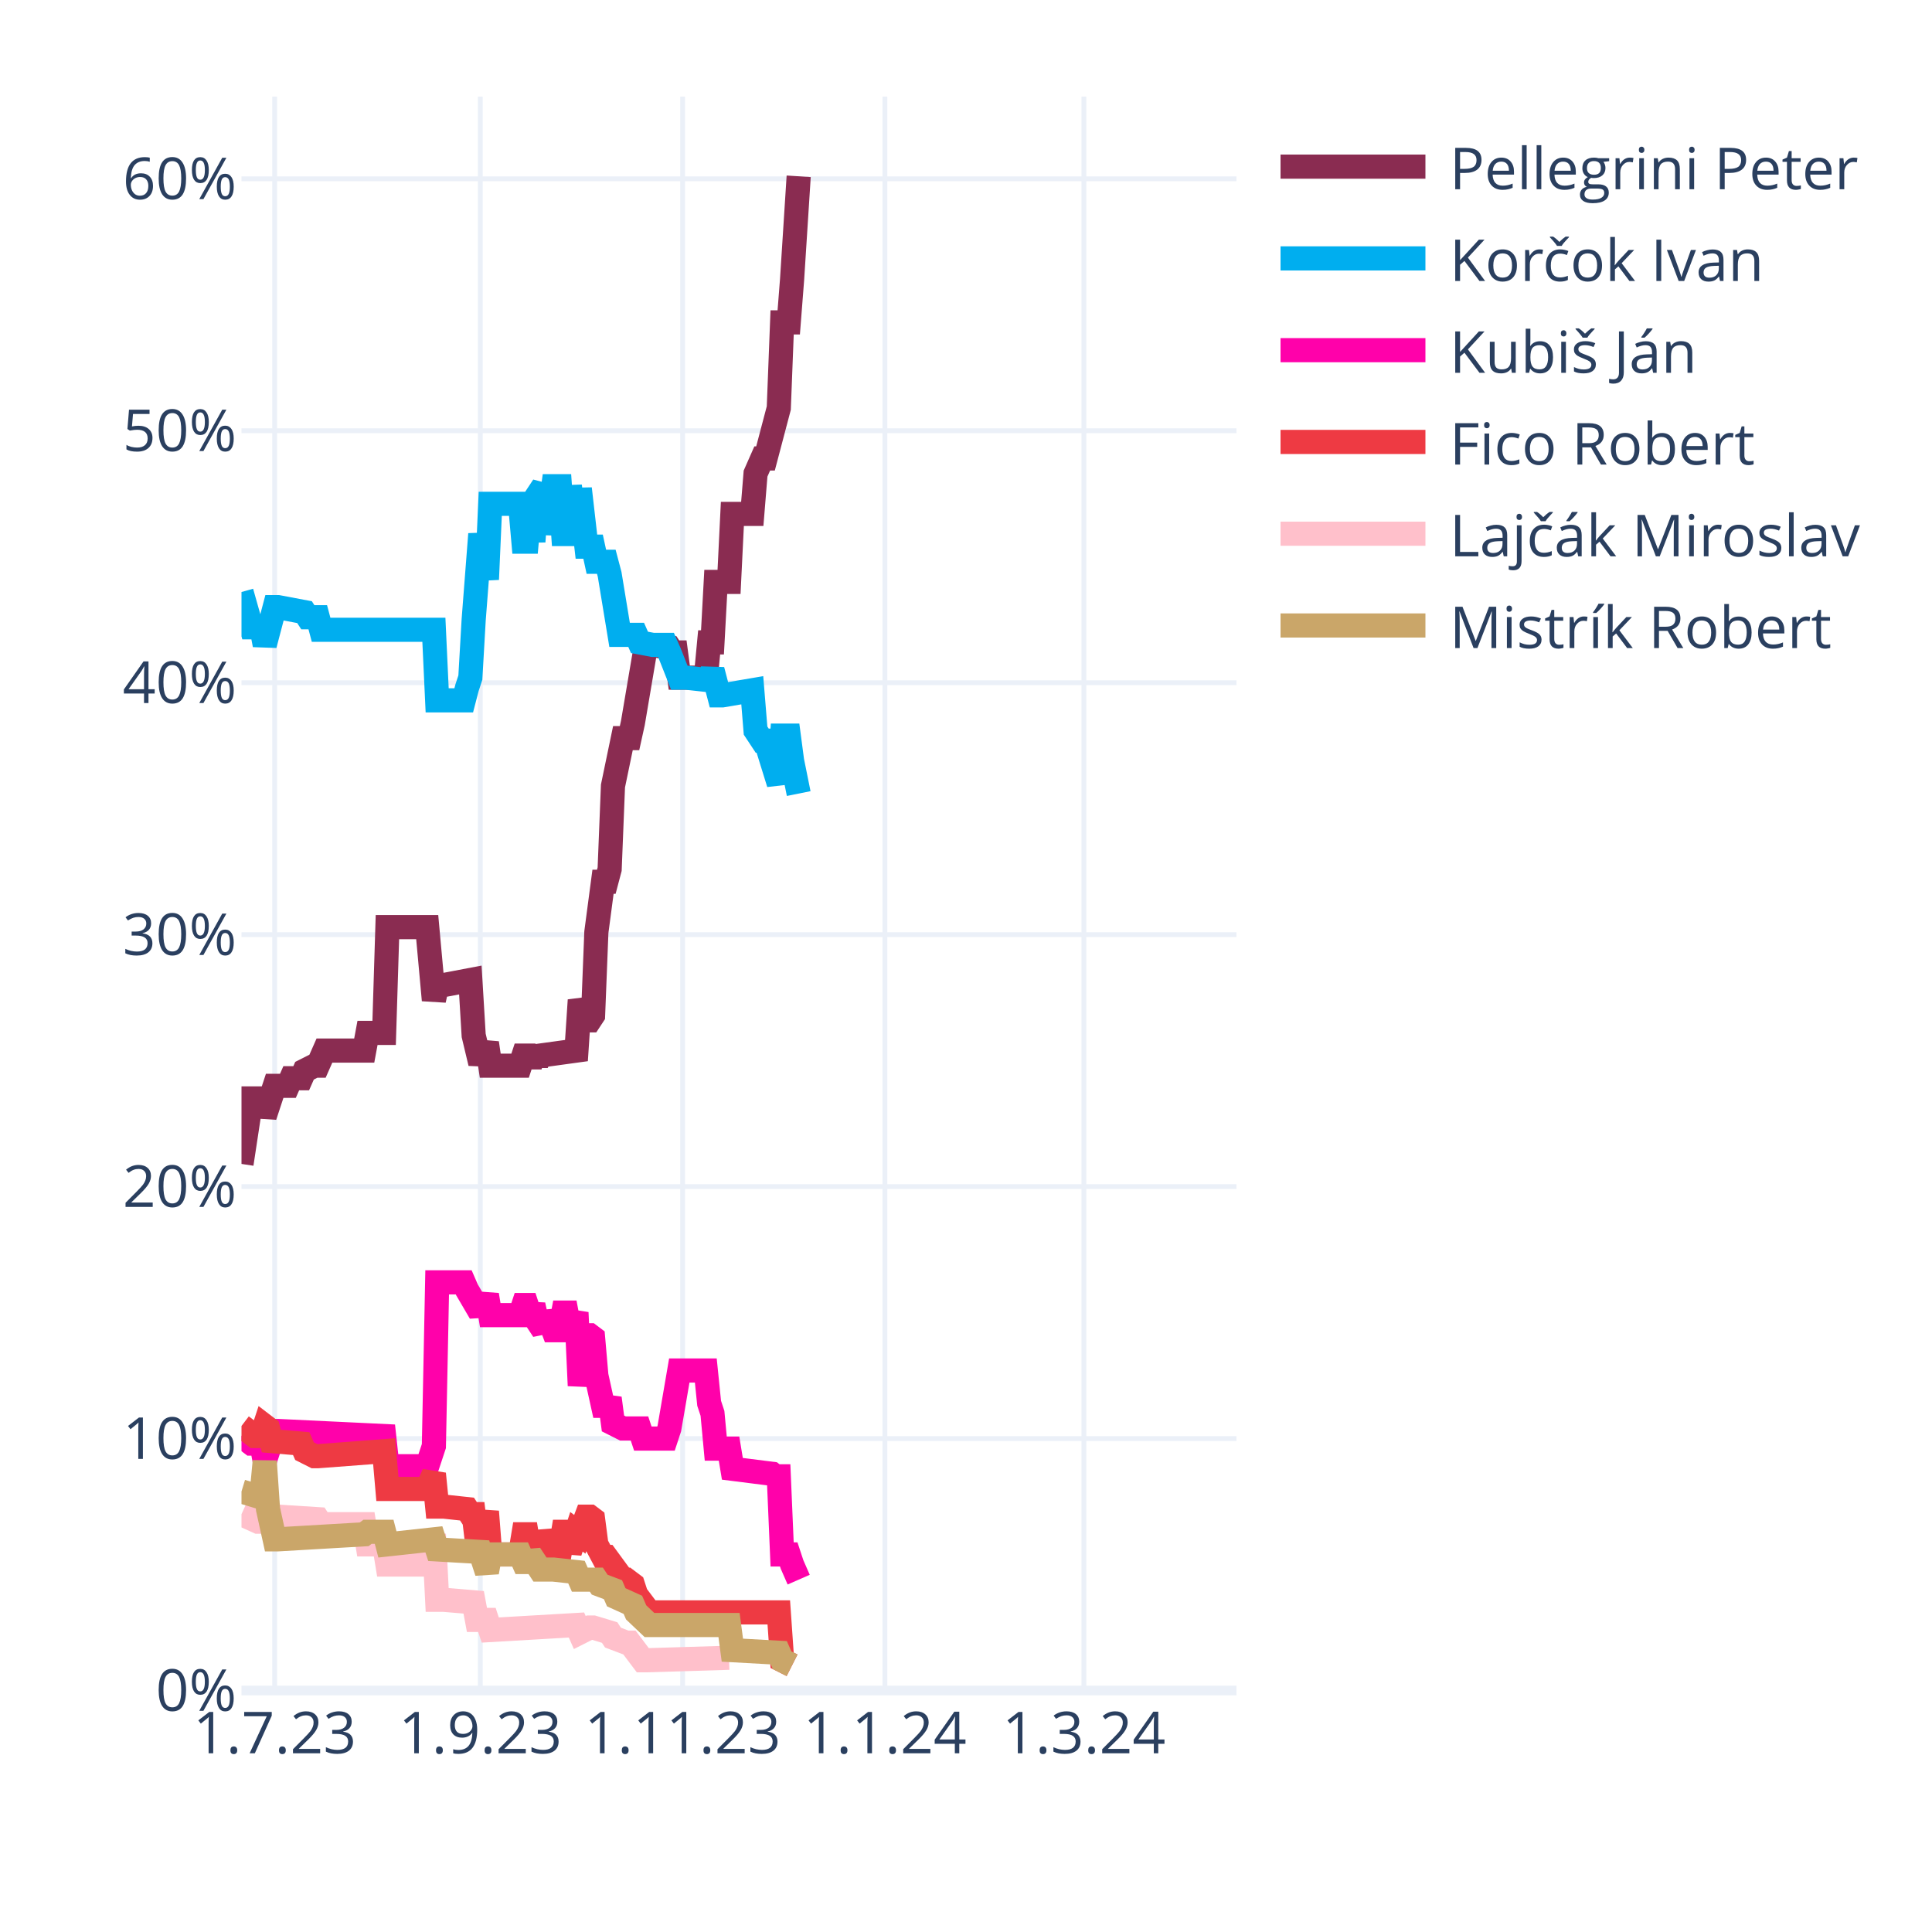
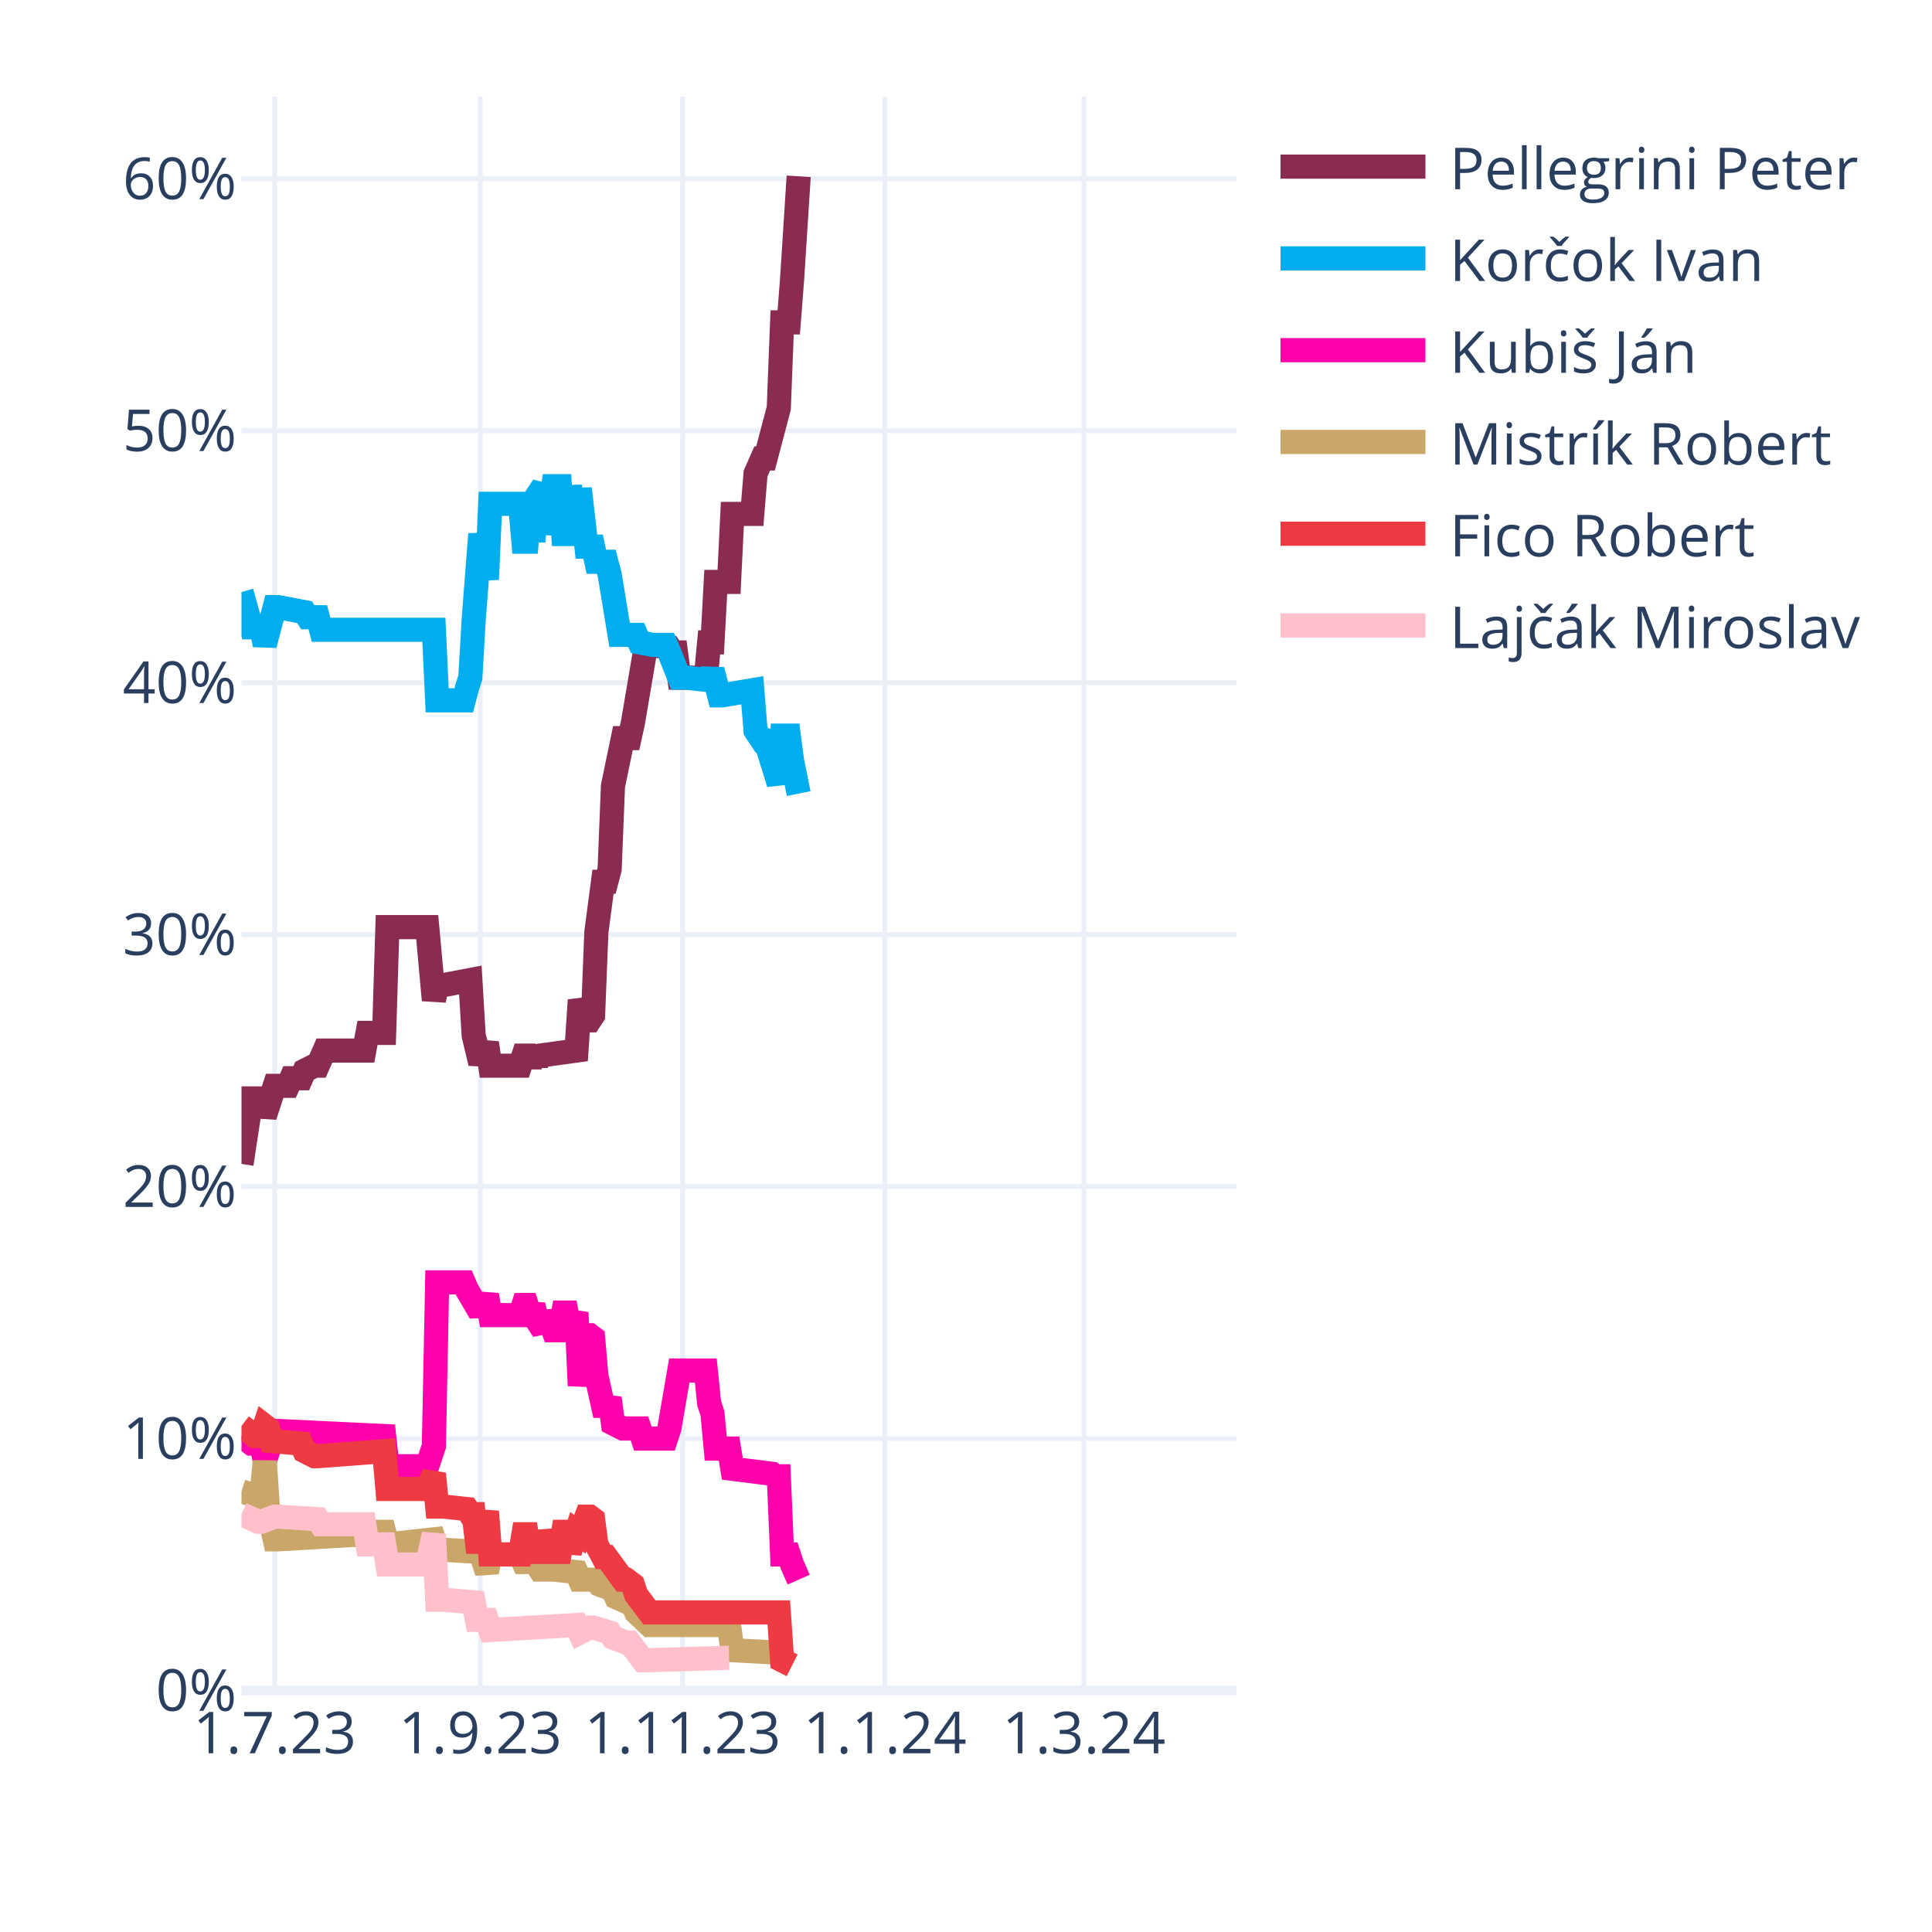
<svg xmlns="http://www.w3.org/2000/svg" class="main-svg" width="400" height="400" style="" viewBox="0 0 400 400">
  <rect x="0" y="0" width="400" height="400" style="fill: rgb(255, 255, 255); fill-opacity: 1;" />
-   <defs id="defs-0c98a8">
+   <defs id="defs-9afe51">
    <g class="clips">
-       <clipPath id="clip0c98a8xyplot" class="plotclip">
+       <clipPath id="clip9afe51xyplot" class="plotclip">
        <rect width="206" height="330" />
      </clipPath>
-       <clipPath class="axesclip" id="clip0c98a8x">
+       <clipPath class="axesclip" id="clip9afe51x">
        <rect x="50" y="0" width="206" height="400" />
      </clipPath>
-       <clipPath class="axesclip" id="clip0c98a8y">
+       <clipPath class="axesclip" id="clip9afe51y">
        <rect x="0" y="20" width="400" height="330" />
      </clipPath>
-       <clipPath class="axesclip" id="clip0c98a8xy">
+       <clipPath class="axesclip" id="clip9afe51xy">
        <rect x="50" y="20" width="206" height="330" />
      </clipPath>
    </g>
    <g class="gradients" />
    <g class="patterns" />
  </defs>
  <g class="bglayer" />
  <g class="layer-below">
    <g class="imagelayer" />
    <g class="shapelayer" />
  </g>
  <g class="cartesianlayer">
    <g class="subplot xy">
      <g class="layer-subplot">
        <g class="shapelayer" />
        <g class="imagelayer" />
      </g>
      <g class="minor-gridlayer">
        <g class="x" />
        <g class="y" />
      </g>
      <g class="gridlayer">
        <g class="x">
          <path class="xgrid crisp" transform="translate(56.87,0)" d="M0,20v330" style="stroke: rgb(235, 240, 248); stroke-opacity: 1; stroke-width: 1px;" />
          <path class="xgrid crisp" transform="translate(99.44,0)" d="M0,20v330" style="stroke: rgb(235, 240, 248); stroke-opacity: 1; stroke-width: 1px;" />
          <path class="xgrid crisp" transform="translate(141.33,0)" d="M0,20v330" style="stroke: rgb(235, 240, 248); stroke-opacity: 1; stroke-width: 1px;" />
          <path class="xgrid crisp" transform="translate(183.21,0)" d="M0,20v330" style="stroke: rgb(235, 240, 248); stroke-opacity: 1; stroke-width: 1px;" />
          <path class="xgrid crisp" transform="translate(224.41,0)" d="M0,20v330" style="stroke: rgb(235, 240, 248); stroke-opacity: 1; stroke-width: 1px;" />
        </g>
        <g class="y">
          <path class="ygrid crisp" transform="translate(0,297.84)" d="M50,0h206" style="stroke: rgb(235, 240, 248); stroke-opacity: 1; stroke-width: 1px;" />
          <path class="ygrid crisp" transform="translate(0,245.67)" d="M50,0h206" style="stroke: rgb(235, 240, 248); stroke-opacity: 1; stroke-width: 1px;" />
          <path class="ygrid crisp" transform="translate(0,193.51)" d="M50,0h206" style="stroke: rgb(235, 240, 248); stroke-opacity: 1; stroke-width: 1px;" />
          <path class="ygrid crisp" transform="translate(0,141.35)" d="M50,0h206" style="stroke: rgb(235, 240, 248); stroke-opacity: 1; stroke-width: 1px;" />
          <path class="ygrid crisp" transform="translate(0,89.18)" d="M50,0h206" style="stroke: rgb(235, 240, 248); stroke-opacity: 1; stroke-width: 1px;" />
          <path class="ygrid crisp" transform="translate(0,37.02)" d="M50,0h206" style="stroke: rgb(235, 240, 248); stroke-opacity: 1; stroke-width: 1px;" />
        </g>
      </g>
      <g class="zerolinelayer">
        <path class="yzl zl crisp" transform="translate(0,350)" d="M50,0h206" style="stroke: rgb(235, 240, 248); stroke-opacity: 1; stroke-width: 2px;" />
      </g>
      <path class="xlines-below" />
      <path class="ylines-below" />
      <g class="overlines-below" />
      <g class="xaxislayer-below" />
      <g class="yaxislayer-below" />
      <g class="overaxes-below" />
-       <g class="plot" transform="translate(50,20)" clip-path="url(#clip0c98a8xyplot)">
+       <g class="plot" transform="translate(50,20)" clip-path="url(#clip9afe51xyplot)">
        <g class="scatterlayer mlayer">
-           <g class="trace scatter trace93a4d6" style="stroke-miterlimit: 2; opacity: 1;">
+           <g class="trace scatter tracedf802c" style="stroke-miterlimit: 2; opacity: 1;">
            <g class="fills" />
            <g class="errorbars" />
            <g class="lines">
              <path class="js-line" d="M0,220.98L2.06,207.42L2.75,207.42L4.12,207.42L4.81,211.07L6.87,204.81L7.55,204.81L9.61,204.81L10.3,203.24L12.36,203.24L13.05,201.68L15.11,200.64L15.79,200.64L17.17,197.51L17.85,197.51L25.41,197.51L26.09,193.85L29.53,193.85L30.21,171.95L38.45,171.95L39.83,187.07L40.51,183.94L41.89,183.94L47.38,182.9L48.07,194.38L49.44,200.11L50.13,198.03L50.81,195.94L51.5,200.64L57.68,200.64L58.37,198.55L59.05,198.55L59.74,200.64L60.43,198.55L61.11,200.11L61.8,198.55L69.35,197.51L70.04,187.07L71.41,191.25L72.1,191.25L72.79,190.2L73.47,172.99L74.85,162.56L75.53,162.56L76.22,159.95L76.91,142.73L78.97,132.82L79.65,132.82L80.34,132.82L81.03,129.69L83.77,113.52L84.46,113.52L88.58,114.04L89.27,115.09L89.95,115.09L90.64,120.3L96.13,120.3L96.82,113L97.51,113L98.19,100.48L100.94,100.48L101.63,86.4L105.75,86.4L106.43,78.05L107.81,74.92L108.49,74.92L111.24,64.49L111.93,46.75L113.3,46.75L113.99,37.89L115.36,16.5" style="vector-effect: none; fill: none; stroke: rgb(138, 44, 81); stroke-opacity: 1; stroke-width: 5px; opacity: 1;" />
            </g>
            <g class="points" />
            <g class="text" />
          </g>
-           <g class="trace scatter trace1df698" style="stroke-miterlimit: 2; opacity: 1;">
+           <g class="trace scatter traced282c3" style="stroke-miterlimit: 2; opacity: 1;">
            <g class="fills" />
            <g class="errorbars" />
            <g class="lines">
              <path class="js-line" d="M0,102.57L2.06,109.87L2.75,109.87L4.12,109.87L4.81,113.52L6.87,105.7L7.55,105.7L13.05,106.74L13.73,107.79L15.79,107.79L16.48,110.39L39.83,110.39L40.51,125L46.01,125L46.69,122.39L47.38,120.3L48.07,108.31L49.44,90.57L50.13,95.27L50.81,99.96L51.5,84.31L57.68,84.31L58.37,92.14L59.05,92.14L59.74,84.31L60.43,92.14L61.11,82.75L62.49,80.66L63.17,90.57L64.55,80.66L65.23,80.66L65.92,80.66L66.61,90.57L67.29,90.57L67.98,80.66L69.35,90.57L70.04,81.18L71.41,93.18L72.1,93.18L72.79,93.18L73.47,96.31L75.53,96.31L76.22,98.92L78.28,111.44L78.97,111.44L81.71,111.44L82.4,113L85.15,113.52L85.83,113.52L87.89,113.52L88.58,115.09L90.64,120.3L92.01,120.3L96.82,120.83L97.51,118.74L98.88,123.96L99.57,123.96L105.75,122.91L106.43,131.26L107.81,133.35L108.49,133.35L111.24,142.21L111.93,132.3L113.3,132.3L113.99,137.52L115.36,144.3" style="vector-effect: none; fill: none; stroke: rgb(0, 174, 239); stroke-opacity: 1; stroke-width: 5px; opacity: 1;" />
            </g>
            <g class="points" />
            <g class="text" />
          </g>
-           <g class="trace scatter trace49b2df" style="stroke-miterlimit: 2; opacity: 1;">
+           <g class="trace scatter trace5c6094" style="stroke-miterlimit: 2; opacity: 1;">
            <g class="fills" />
            <g class="errorbars" />
            <g class="lines">
              <path class="js-line" d="M0,277.32L2.06,278.88L2.75,278.88L4.12,278.88L4.81,282.53L6.87,276.27L7.55,276.27L29.53,277.32L30.21,283.57L38.45,283.57L39.83,279.4L40.51,245.5L41.89,245.5L46.01,245.5L46.69,247.06L49.44,251.76L50.13,250.19L50.81,248.1L51.5,252.28L57.68,252.28L58.37,250.19L59.05,250.19L59.74,252.28L60.43,250.19L61.11,253.32L62.49,255.41L63.17,251.76L64.55,255.41L65.23,255.41L65.92,255.41L66.61,251.76L67.29,251.76L67.98,255.41L69.35,251.76L70.04,266.88L71.41,256.45L72.1,256.45L72.79,256.97L73.47,264.8L74.85,271.06L75.53,271.06L76.22,269.49L76.91,274.71L78.97,275.75L79.65,275.75L82.4,275.75L83.09,277.84L87.89,277.84L88.58,275.75L90.64,263.75L92.01,263.75L96.13,263.75L96.82,270.53L97.51,272.62L98.19,279.92L100.94,279.92L101.63,284.1L109.87,285.14L110.55,285.66L111.24,285.66L111.93,301.83L113.3,301.83L113.99,303.92L115.36,307.05" style="vector-effect: none; fill: none; stroke: rgb(255, 1, 170); stroke-opacity: 1; stroke-width: 5px; opacity: 1;" />
            </g>
            <g class="points" />
            <g class="text" />
          </g>
-           <g class="trace scatter trace2db02e" style="stroke-miterlimit: 2; opacity: 1;">
+           <g class="trace scatter trace57831b" style="stroke-miterlimit: 2; opacity: 1;">
+             <g class="fills" />
+             <g class="errorbars" />
+             <g class="lines">
+               <path class="js-line" d="M0,288.79L3.43,289.83L4.12,289.83L4.81,282.53L5.49,292.44L6.87,298.7L7.55,298.7L25.41,297.66L26.09,297.14L29.53,297.14L30.21,299.75L39.83,298.7L40.51,300.79L49.44,301.31L50.13,303.4L50.81,305.48L51.5,301.83L57.68,301.83L58.37,303.4L59.05,303.4L59.74,301.83L61.8,304.96L62.49,304.96L63.86,304.96L64.55,304.96L69.35,305.48L70.04,307.05L73.47,307.05L74.16,308.09L76.91,309.13L77.59,310.7L81.03,312.26L81.71,313.83L84.46,316.44L85.15,316.44L100.94,316.44L101.63,321.65L111.24,322.18L111.93,323.74L113.99,324.78" style="vector-effect: none; fill: none; stroke: rgb(202, 166, 105); stroke-opacity: 1; stroke-width: 5px; opacity: 1;" />
+             </g>
+             <g class="points" />
+             <g class="text" />
+           </g>
+           <g class="trace scatter traceeeb221" style="stroke-miterlimit: 2; opacity: 1;">
            <g class="fills" />
            <g class="errorbars" />
            <g class="lines">
              <path class="js-line" d="M0,275.23L2.75,277.32L3.43,277.32L4.12,277.32L4.81,275.23L5.49,275.75L6.18,278.36L12.36,278.88L13.05,280.45L15.11,281.49L15.79,281.49L29.53,280.45L30.21,288.27L38.45,288.27L39.83,285.14L40.51,291.92L41.89,291.92L46.69,292.44L47.38,293.49L48.07,293.49L48.75,299.22L49.44,299.22L50.13,296.09L50.81,292.96L51.5,301.83L57.68,301.83L58.37,297.66L59.05,297.66L59.74,301.83L60.43,297.66L61.11,301.31L62.49,301.31L63.17,297.14L64.55,301.31L65.23,301.31L65.92,301.31L66.61,297.14L67.29,297.14L67.98,301.31L69.35,297.14L70.04,297.66L71.41,294.01L72.1,294.01L72.79,294.53L73.47,299.75L74.85,302.35L75.53,302.35L78.97,307.05L79.65,307.05L81.03,308.09L81.71,310.18L84.46,313.83L85.15,313.83L111.24,313.83L111.93,323.74L113.99,324.78" style="vector-effect: none; fill: none; stroke: rgb(238, 58, 67); stroke-opacity: 1; stroke-width: 5px; opacity: 1;" />
            </g>
            <g class="points" />
            <g class="text" />
          </g>
-           <g class="trace scatter tracee382d6" style="stroke-miterlimit: 2; opacity: 1;">
+           <g class="trace scatter trace183df7" style="stroke-miterlimit: 2; opacity: 1;">
            <g class="fills" />
            <g class="errorbars" />
            <g class="lines">
              <path class="js-line" d="M0,293.49L3.43,295.05L4.12,295.05L6.87,294.01L7.55,294.01L15.79,294.53L16.48,295.57L25.41,295.57L26.09,299.75L29.53,299.75L30.21,303.92L38.45,303.92L39.83,297.66L40.51,311.22L41.89,311.22L48.07,311.74L48.75,315.39L50.81,315.39L51.5,317.48L69.35,316.44L70.04,318L72.1,316.96L72.79,316.96L76.22,318L76.91,319.05L79.65,320.09L80.34,320.09L83.09,323.74L83.77,323.74L100.94,323.22" style="vector-effect: none; fill: none; stroke: rgb(255, 192, 203); stroke-opacity: 1; stroke-width: 5px; opacity: 1;" />
-             </g>
-             <g class="points" />
-             <g class="text" />
-           </g>
-           <g class="trace scatter trace8c54b6" style="stroke-miterlimit: 2; opacity: 1;">
-             <g class="fills" />
-             <g class="errorbars" />
-             <g class="lines">
-               <path class="js-line" d="M0,288.79L3.43,289.83L4.12,289.83L4.81,282.53L5.49,292.44L6.87,298.7L7.55,298.7L25.41,297.66L26.09,297.14L29.53,297.14L30.21,299.75L39.83,298.7L40.51,300.79L49.44,301.31L50.13,303.4L50.81,305.48L51.5,301.83L57.68,301.83L58.37,303.4L59.05,303.4L59.74,301.83L61.8,304.96L62.49,304.96L63.86,304.96L64.55,304.96L69.35,305.48L70.04,307.05L73.47,307.05L74.16,308.09L76.91,309.13L77.59,310.7L81.03,312.26L81.71,313.83L84.46,316.44L85.15,316.44L100.94,316.44L101.63,321.65L111.24,322.18L111.93,323.74L113.99,324.78" style="vector-effect: none; fill: none; stroke: rgb(202, 166, 105); stroke-opacity: 1; stroke-width: 5px; opacity: 1;" />
            </g>
            <g class="points" />
            <g class="text" />
          </g>
        </g>
      </g>
      <g class="overplot" />
      <path class="xlines-above crisp" d="M0,0" style="fill: none;" />
      <path class="ylines-above crisp" d="M0,0" style="fill: none;" />
      <g class="overlines-above" />
      <g class="xaxislayer-above">
        <g class="xtick">
          <text text-anchor="middle" x="0" y="363" transform="translate(56.87,0)" style="font-family: 'Open Sans', verdana, arial, sans-serif; font-size: 12px; fill: rgb(42, 63, 95); fill-opacity: 1; white-space: pre; opacity: 1;">1.7.23</text>
        </g>
        <g class="xtick">
          <text text-anchor="middle" x="0" y="363" style="font-family: 'Open Sans', verdana, arial, sans-serif; font-size: 12px; fill: rgb(42, 63, 95); fill-opacity: 1; white-space: pre; opacity: 1;" transform="translate(99.44,0)">1.9.23</text>
        </g>
        <g class="xtick">
          <text text-anchor="middle" x="0" y="363" style="font-family: 'Open Sans', verdana, arial, sans-serif; font-size: 12px; fill: rgb(42, 63, 95); fill-opacity: 1; white-space: pre; opacity: 1;" transform="translate(141.33,0)">1.11.23</text>
        </g>
        <g class="xtick">
          <text text-anchor="middle" x="0" y="363" style="font-family: 'Open Sans', verdana, arial, sans-serif; font-size: 12px; fill: rgb(42, 63, 95); fill-opacity: 1; white-space: pre; opacity: 1;" transform="translate(183.21,0)">1.1.24</text>
        </g>
        <g class="xtick">
          <text text-anchor="middle" x="0" y="363" style="font-family: 'Open Sans', verdana, arial, sans-serif; font-size: 12px; fill: rgb(42, 63, 95); fill-opacity: 1; white-space: pre; opacity: 1;" transform="translate(224.41,0)">1.3.24</text>
        </g>
      </g>
      <g class="yaxislayer-above">
        <g class="ytick">
          <text text-anchor="end" x="49" y="4.2" transform="translate(0,350)" style="font-family: 'Open Sans', verdana, arial, sans-serif; font-size: 12px; fill: rgb(42, 63, 95); fill-opacity: 1; white-space: pre; opacity: 1;">0%</text>
        </g>
        <g class="ytick">
          <text text-anchor="end" x="49" y="4.2" style="font-family: 'Open Sans', verdana, arial, sans-serif; font-size: 12px; fill: rgb(42, 63, 95); fill-opacity: 1; white-space: pre; opacity: 1;" transform="translate(0,297.84)">10%</text>
        </g>
        <g class="ytick">
          <text text-anchor="end" x="49" y="4.2" style="font-family: 'Open Sans', verdana, arial, sans-serif; font-size: 12px; fill: rgb(42, 63, 95); fill-opacity: 1; white-space: pre; opacity: 1;" transform="translate(0,245.67)">20%</text>
        </g>
        <g class="ytick">
          <text text-anchor="end" x="49" y="4.2" style="font-family: 'Open Sans', verdana, arial, sans-serif; font-size: 12px; fill: rgb(42, 63, 95); fill-opacity: 1; white-space: pre; opacity: 1;" transform="translate(0,193.51)">30%</text>
        </g>
        <g class="ytick">
          <text text-anchor="end" x="49" y="4.2" style="font-family: 'Open Sans', verdana, arial, sans-serif; font-size: 12px; fill: rgb(42, 63, 95); fill-opacity: 1; white-space: pre; opacity: 1;" transform="translate(0,141.35)">40%</text>
        </g>
        <g class="ytick">
          <text text-anchor="end" x="49" y="4.2" style="font-family: 'Open Sans', verdana, arial, sans-serif; font-size: 12px; fill: rgb(42, 63, 95); fill-opacity: 1; white-space: pre; opacity: 1;" transform="translate(0,89.18)">50%</text>
        </g>
        <g class="ytick">
          <text text-anchor="end" x="49" y="4.2" style="font-family: 'Open Sans', verdana, arial, sans-serif; font-size: 12px; fill: rgb(42, 63, 95); fill-opacity: 1; white-space: pre; opacity: 1;" transform="translate(0,37.02)">60%</text>
        </g>
      </g>
      <g class="overaxes-above" />
    </g>
  </g>
  <g class="polarlayer" />
  <g class="smithlayer" />
  <g class="ternarylayer" />
  <g class="geolayer" />
  <g class="funnelarealayer" />
  <g class="pielayer" />
  <g class="iciclelayer" />
  <g class="treemaplayer" />
  <g class="sunburstlayer" />
  <g class="glimages" />
-   <defs id="topdefs-0c98a8">
+   <defs id="topdefs-9afe51">
    <g class="clips" />
-     <clipPath id="legend0c98a8">
+     <clipPath id="legend9afe51">
      <rect width="128" height="124" x="0" y="0" />
    </clipPath>
  </defs>
  <g class="layer-above">
    <g class="imagelayer" />
    <g class="shapelayer" />
  </g>
  <g class="infolayer">
    <g class="legend" pointer-events="all" transform="translate(260.12,20)">
      <rect class="bg" shape-rendering="crispEdges" width="128" height="124" x="0" y="0" style="stroke: rgb(68, 68, 68); stroke-opacity: 1; fill: rgb(255, 255, 255); fill-opacity: 1; stroke-width: 0px;" />
-       <g class="scrollbox" transform="" clip-path="url(#legend0c98a8)">
+       <g class="scrollbox" transform="" clip-path="url(#legend9afe51)">
        <g class="groups">
          <g class="traces" transform="translate(0,14.5)" style="opacity: 1;">
            <text class="legendtext" text-anchor="start" x="40" y="4.68" style="font-family: 'Open Sans', verdana, arial, sans-serif; font-size: 12px; fill: rgb(42, 63, 95); fill-opacity: 1; white-space: pre;">Pellegrini Peter</text>
            <g class="layers" style="opacity: 1;">
              <g class="legendfill" />
              <g class="legendlines">
                <path class="js-line" d="M5,0h30" style="fill: none; stroke: rgb(138, 44, 81); stroke-opacity: 1; stroke-width: 5px;" />
              </g>
              <g class="legendsymbols">
                <g class="legendpoints" />
              </g>
            </g>
            <rect class="legendtoggle" x="0" y="-9.5" width="122.703" height="19" style="fill: rgb(0, 0, 0); fill-opacity: 0;" />
          </g>
          <g class="traces" transform="translate(0,33.5)" style="opacity: 1;">
            <text class="legendtext" text-anchor="start" x="40" y="4.68" style="font-family: 'Open Sans', verdana, arial, sans-serif; font-size: 12px; fill: rgb(42, 63, 95); fill-opacity: 1; white-space: pre;">Korčok Ivan</text>
            <g class="layers" style="opacity: 1;">
              <g class="legendfill" />
              <g class="legendlines">
                <path class="js-line" d="M5,0h30" style="fill: none; stroke: rgb(0, 174, 239); stroke-opacity: 1; stroke-width: 5px;" />
              </g>
              <g class="legendsymbols">
                <g class="legendpoints" />
              </g>
            </g>
            <rect class="legendtoggle" x="0" y="-9.5" width="122.703" height="19" style="fill: rgb(0, 0, 0); fill-opacity: 0;" />
          </g>
          <g class="traces" transform="translate(0,52.5)" style="opacity: 1;">
            <text class="legendtext" text-anchor="start" x="40" y="4.68" style="font-family: 'Open Sans', verdana, arial, sans-serif; font-size: 12px; fill: rgb(42, 63, 95); fill-opacity: 1; white-space: pre;">Kubiš Ján</text>
            <g class="layers" style="opacity: 1;">
              <g class="legendfill" />
              <g class="legendlines">
                <path class="js-line" d="M5,0h30" style="fill: none; stroke: rgb(255, 1, 170); stroke-opacity: 1; stroke-width: 5px;" />
              </g>
              <g class="legendsymbols">
                <g class="legendpoints" />
              </g>
            </g>
            <rect class="legendtoggle" x="0" y="-9.5" width="122.703" height="19" style="fill: rgb(0, 0, 0); fill-opacity: 0;" />
          </g>
          <g class="traces" transform="translate(0,71.5)" style="opacity: 1;">
+             <text class="legendtext" text-anchor="start" x="40" y="4.68" style="font-family: 'Open Sans', verdana, arial, sans-serif; font-size: 12px; fill: rgb(42, 63, 95); fill-opacity: 1; white-space: pre;">Mistrík Robert</text>
+             <g class="layers" style="opacity: 1;">
+               <g class="legendfill" />
+               <g class="legendlines">
+                 <path class="js-line" d="M5,0h30" style="fill: none; stroke: rgb(202, 166, 105); stroke-opacity: 1; stroke-width: 5px;" />
+               </g>
+               <g class="legendsymbols">
+                 <g class="legendpoints" />
+               </g>
+             </g>
+             <rect class="legendtoggle" x="0" y="-9.5" width="122.703" height="19" style="fill: rgb(0, 0, 0); fill-opacity: 0;" />
+           </g>
+           <g class="traces" transform="translate(0,90.5)" style="opacity: 1;">
            <text class="legendtext" text-anchor="start" x="40" y="4.68" style="font-family: 'Open Sans', verdana, arial, sans-serif; font-size: 12px; fill: rgb(42, 63, 95); fill-opacity: 1; white-space: pre;">Fico Robert</text>
            <g class="layers" style="opacity: 1;">
              <g class="legendfill" />
              <g class="legendlines">
                <path class="js-line" d="M5,0h30" style="fill: none; stroke: rgb(238, 58, 67); stroke-opacity: 1; stroke-width: 5px;" />
              </g>
              <g class="legendsymbols">
                <g class="legendpoints" />
              </g>
            </g>
            <rect class="legendtoggle" x="0" y="-9.5" width="122.703" height="19" style="fill: rgb(0, 0, 0); fill-opacity: 0;" />
          </g>
-           <g class="traces" transform="translate(0,90.5)" style="opacity: 1;">
+           <g class="traces" transform="translate(0,109.5)" style="opacity: 1;">
            <text class="legendtext" text-anchor="start" x="40" y="4.68" style="font-family: 'Open Sans', verdana, arial, sans-serif; font-size: 12px; fill: rgb(42, 63, 95); fill-opacity: 1; white-space: pre;">Lajčák Miroslav</text>
            <g class="layers" style="opacity: 1;">
              <g class="legendfill" />
              <g class="legendlines">
                <path class="js-line" d="M5,0h30" style="fill: none; stroke: rgb(255, 192, 203); stroke-opacity: 1; stroke-width: 5px;" />
-               </g>
-               <g class="legendsymbols">
-                 <g class="legendpoints" />
-               </g>
-             </g>
-             <rect class="legendtoggle" x="0" y="-9.5" width="122.703" height="19" style="fill: rgb(0, 0, 0); fill-opacity: 0;" />
-           </g>
-           <g class="traces" transform="translate(0,109.5)" style="opacity: 1;">
-             <text class="legendtext" text-anchor="start" x="40" y="4.68" style="font-family: 'Open Sans', verdana, arial, sans-serif; font-size: 12px; fill: rgb(42, 63, 95); fill-opacity: 1; white-space: pre;">Mistrík Robert</text>
-             <g class="layers" style="opacity: 1;">
-               <g class="legendfill" />
-               <g class="legendlines">
-                 <path class="js-line" d="M5,0h30" style="fill: none; stroke: rgb(202, 166, 105); stroke-opacity: 1; stroke-width: 5px;" />
              </g>
              <g class="legendsymbols">
                <g class="legendpoints" />
              </g>
            </g>
            <rect class="legendtoggle" x="0" y="-9.5" width="122.703" height="19" style="fill: rgb(0, 0, 0); fill-opacity: 0;" />
          </g>
        </g>
      </g>
      <rect class="scrollbar" rx="20" ry="3" width="0" height="0" x="0" y="0" style="fill: rgb(128, 139, 164); fill-opacity: 1;" />
    </g>
    <g class="g-gtitle" />
    <g class="g-xtitle" />
    <g class="g-ytitle" />
  </g>
</svg>
